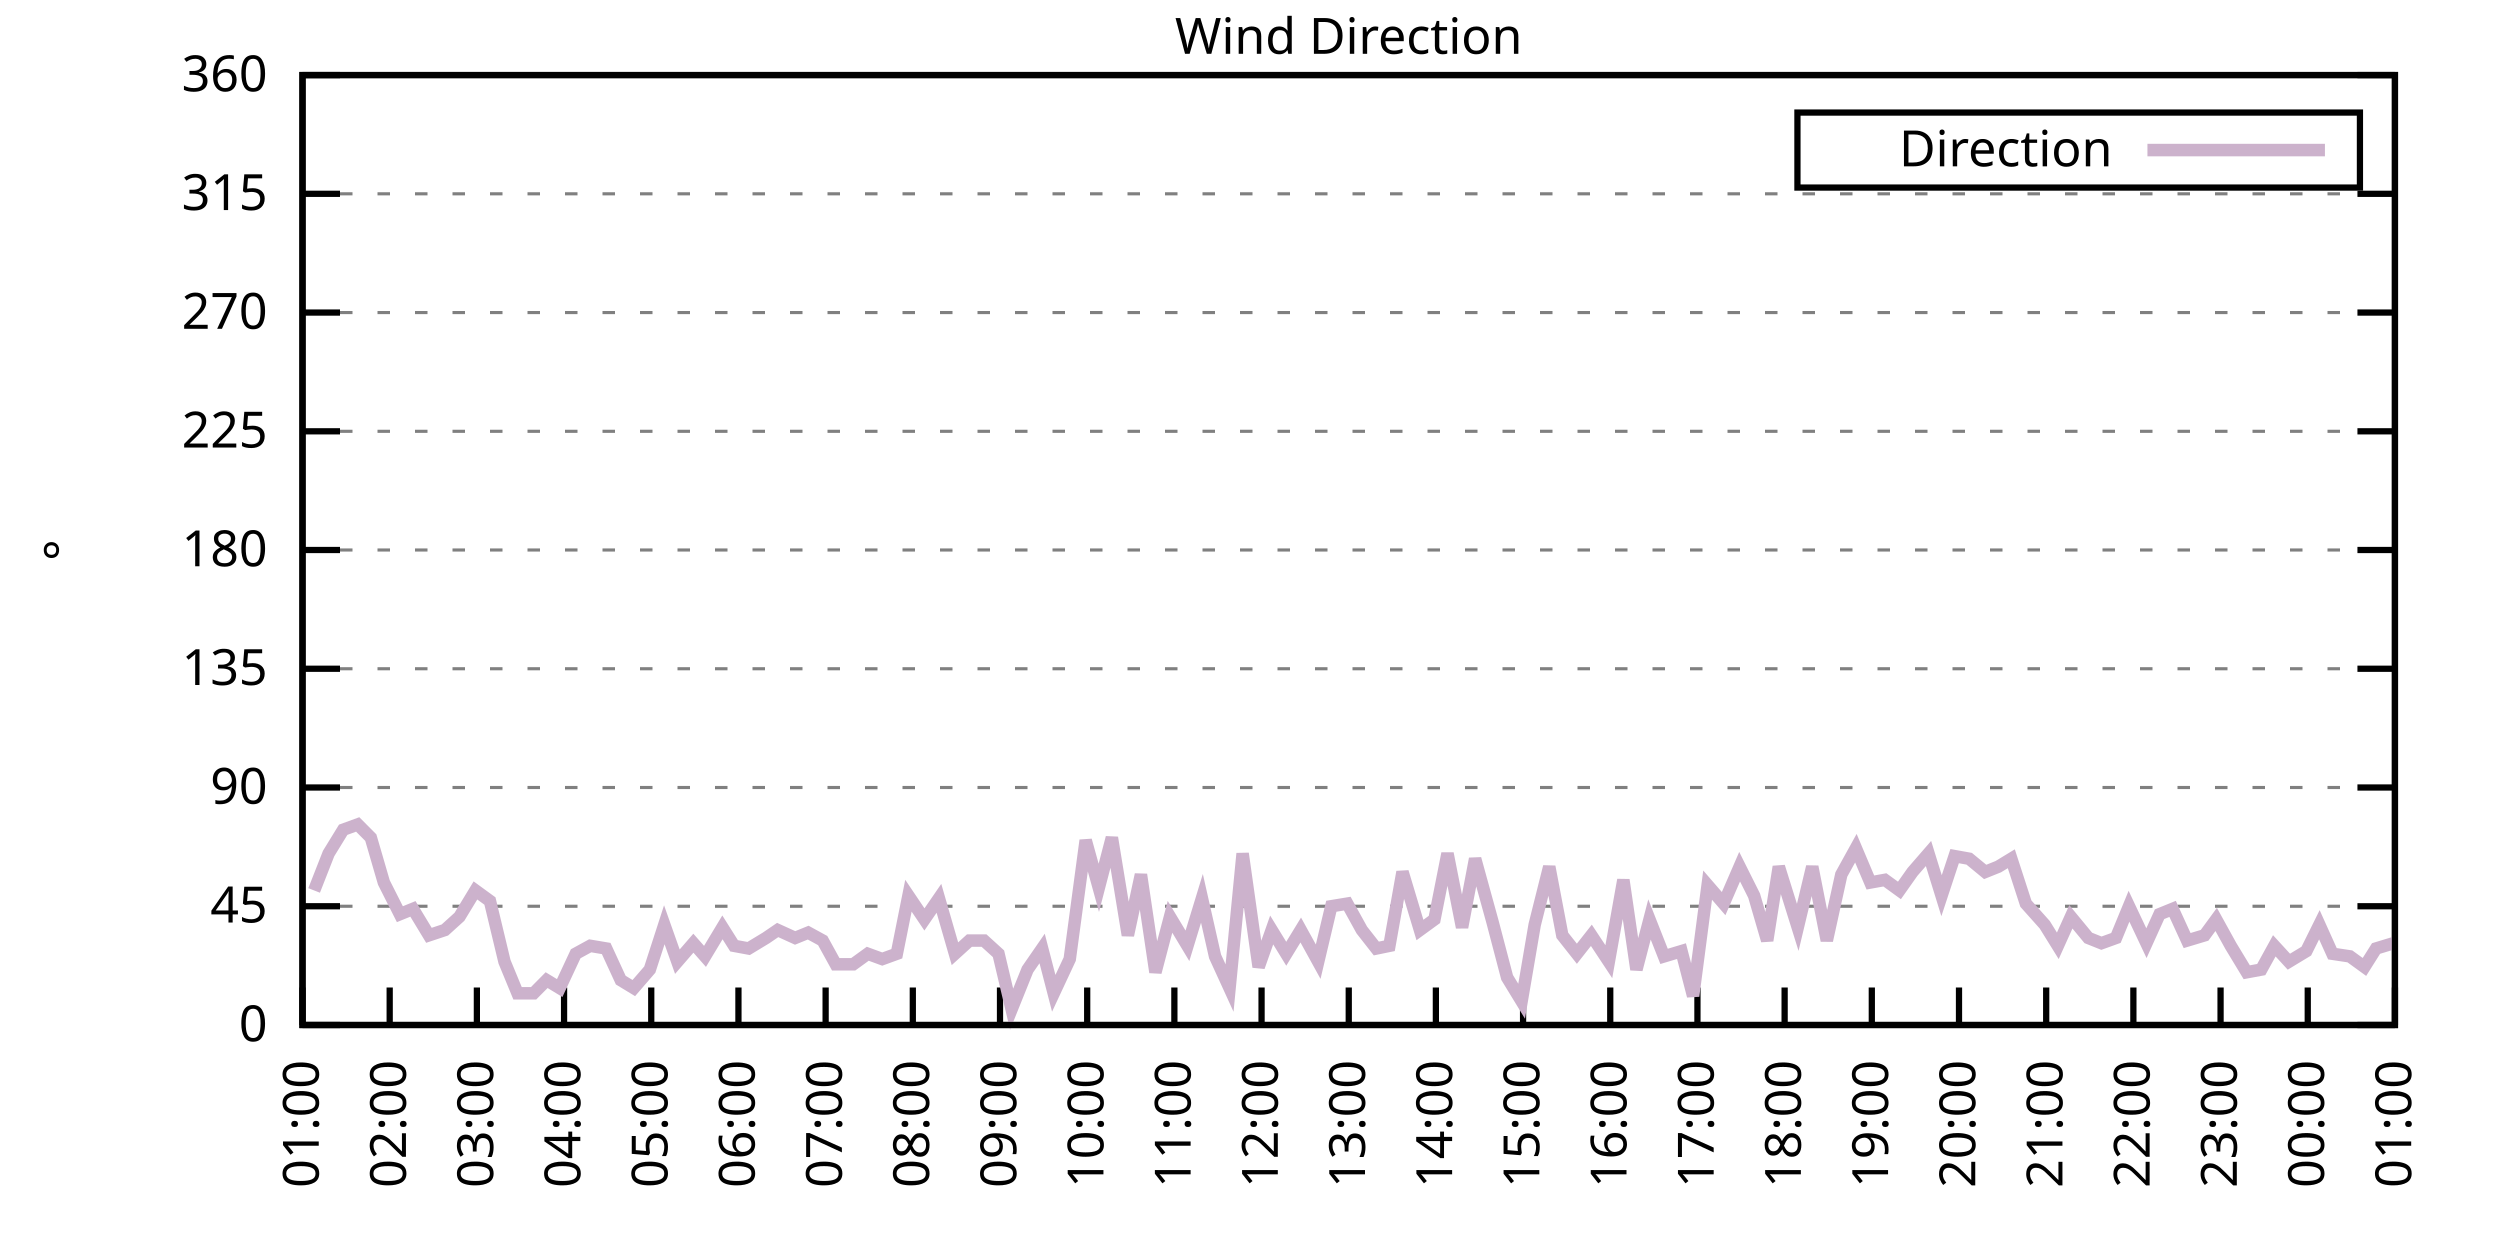
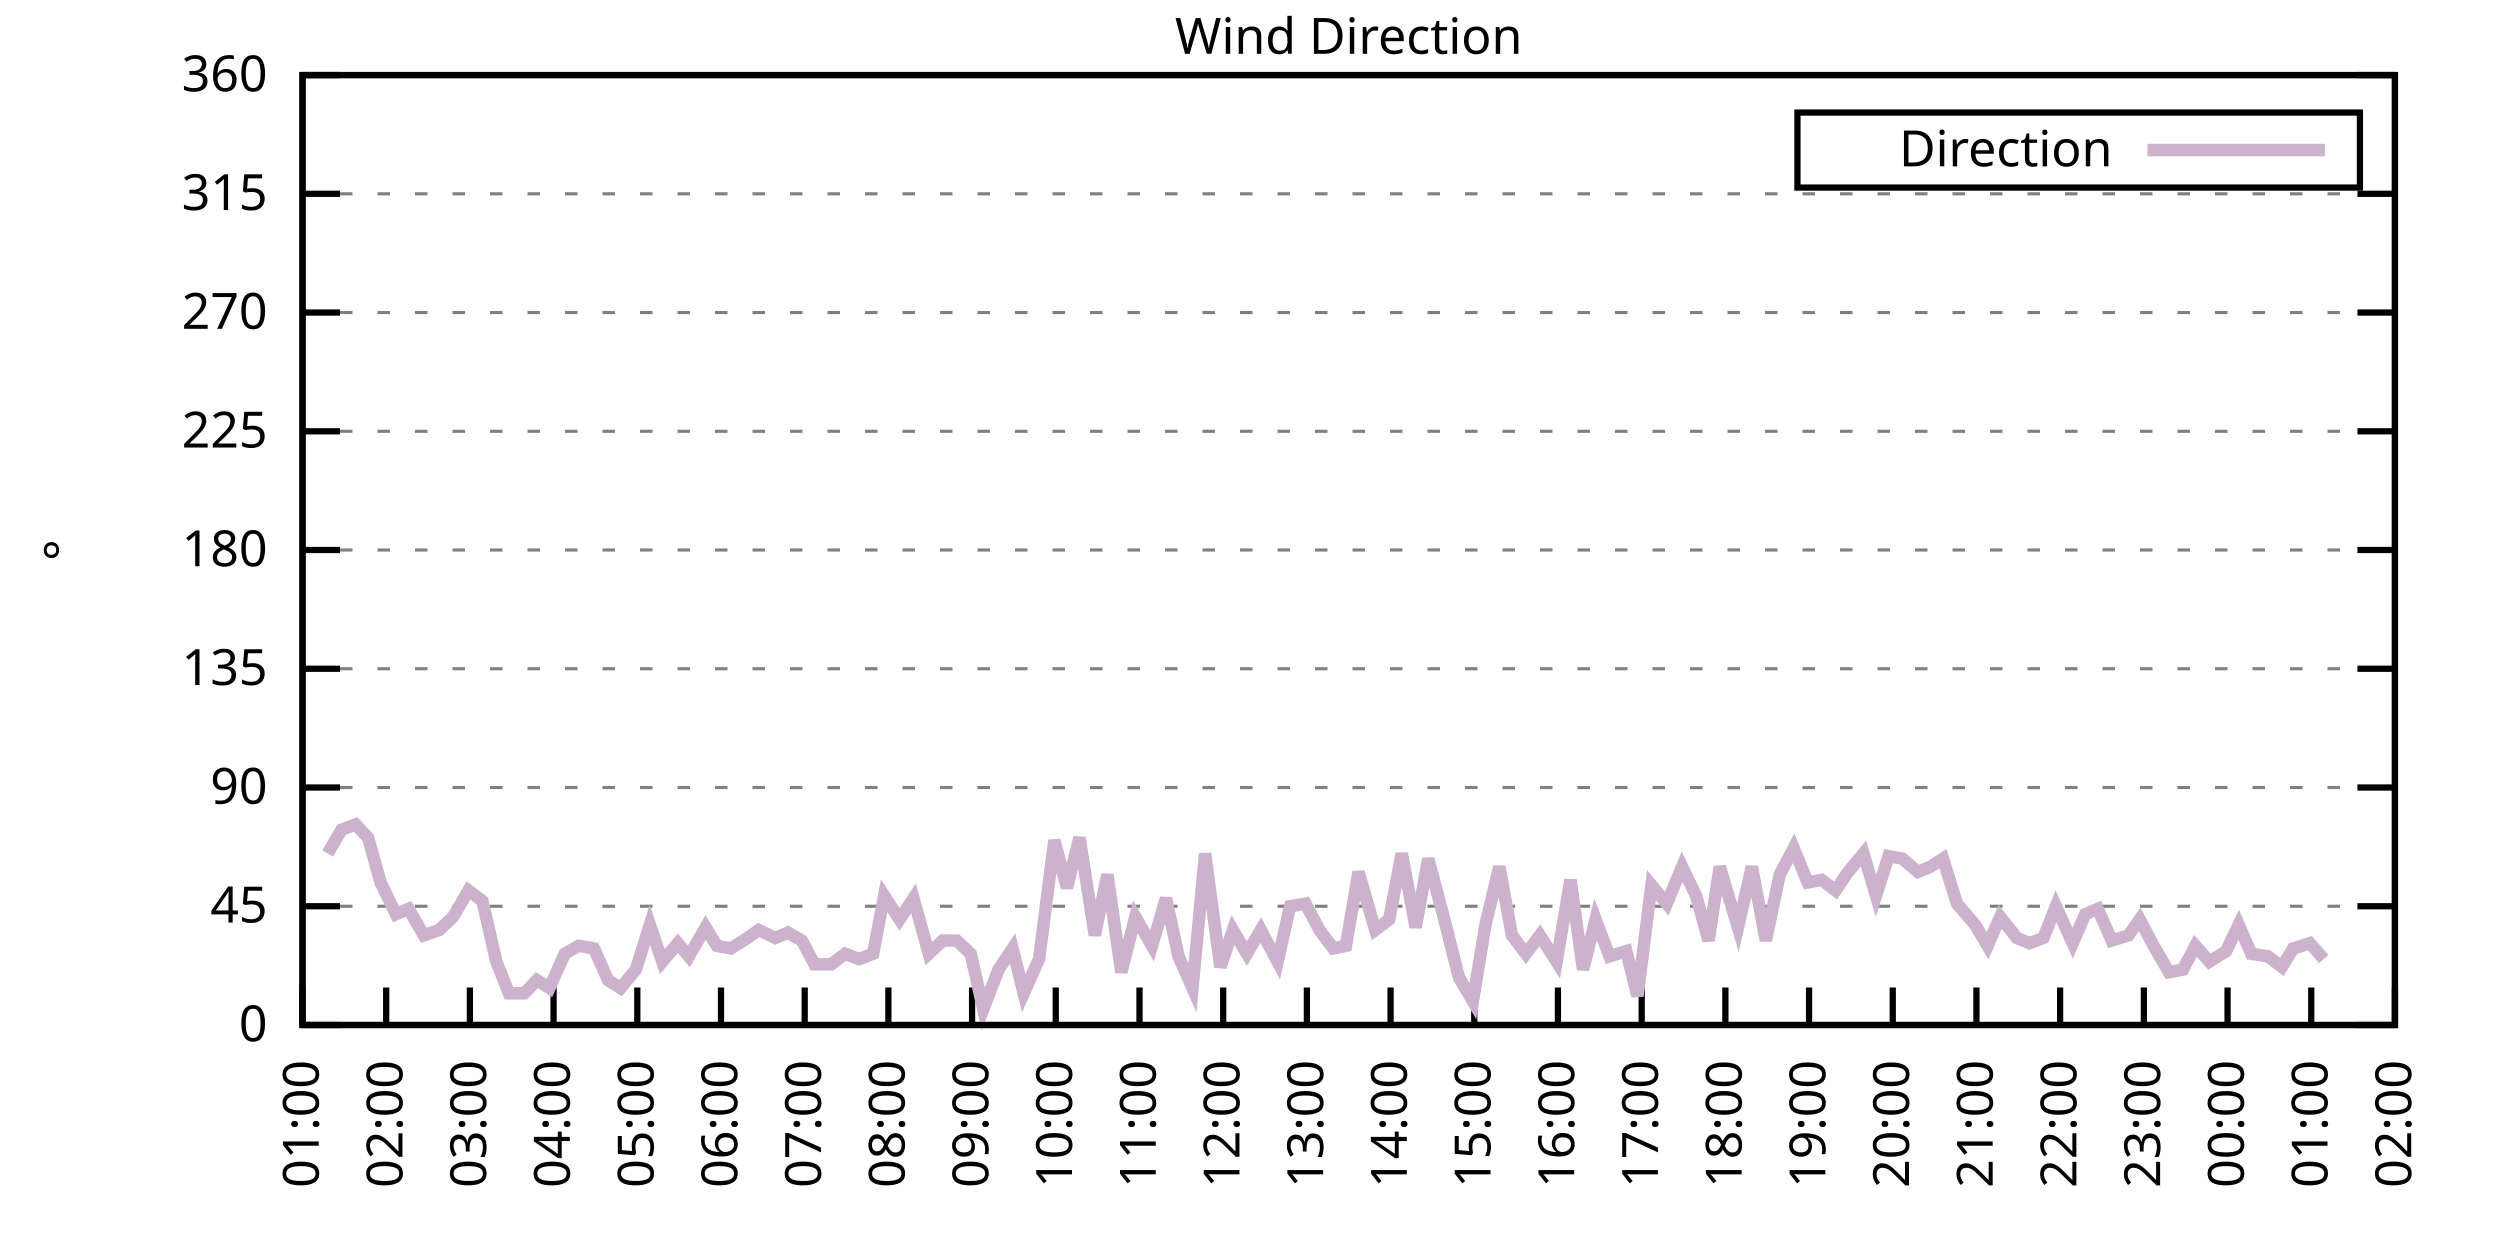
<svg xmlns="http://www.w3.org/2000/svg" xmlns:xlink="http://www.w3.org/1999/xlink" width="400" height="200" viewBox="0 0 400 200">
  <g id="gnuplot_canvas">
    <rect x="0" y="0" width="400" height="200" fill="none" />
    <defs>
      <circle id="gpDot" r="0.5" stroke-width="0.5" stroke="currentColor" />
      <path id="gpPt0" stroke-width="0.333" stroke="currentColor" d="M-1,0 h2 M0,-1 v2" />
      <path id="gpPt1" stroke-width="0.333" stroke="currentColor" d="M-1,-1 L1,1 M1,-1 L-1,1" />
      <path id="gpPt2" stroke-width="0.333" stroke="currentColor" d="M-1,0 L1,0 M0,-1 L0,1 M-1,-1 L1,1 M-1,1 L1,-1" />
      <rect id="gpPt3" stroke-width="0.333" stroke="currentColor" x="-1" y="-1" width="2" height="2" />
      <rect id="gpPt4" stroke-width="0.333" stroke="currentColor" fill="currentColor" x="-1" y="-1" width="2" height="2" />
      <circle id="gpPt5" stroke-width="0.333" stroke="currentColor" cx="0" cy="0" r="1" />
      <use xlink:href="#gpPt5" id="gpPt6" fill="currentColor" stroke="none" />
      <path id="gpPt7" stroke-width="0.333" stroke="currentColor" d="M0,-1.33 L-1.33,0.67 L1.33,0.67 z" />
      <use xlink:href="#gpPt7" id="gpPt8" fill="currentColor" stroke="none" />
      <use xlink:href="#gpPt7" id="gpPt9" stroke="currentColor" transform="rotate(180)" />
      <use xlink:href="#gpPt9" id="gpPt10" fill="currentColor" stroke="none" />
      <use xlink:href="#gpPt3" id="gpPt11" stroke="currentColor" transform="rotate(45)" />
      <use xlink:href="#gpPt11" id="gpPt12" fill="currentColor" stroke="none" />
      <path id="gpPt13" stroke-width="0.333" stroke="currentColor" d="M0,1.330 L1.265,0.411 L0.782,-1.067 L-0.782,-1.076 L-1.265,0.411 z" />
      <use xlink:href="#gpPt13" id="gpPt14" fill="currentColor" stroke="none" />
      <filter id="textbox" filterUnits="objectBoundingBox" x="0" y="0" height="1" width="1">
        <feFlood flood-color="white" flood-opacity="1" result="bgnd" />
        <feComposite in="SourceGraphic" in2="bgnd" operator="atop" />
      </filter>
      <filter id="greybox" filterUnits="objectBoundingBox" x="0" y="0" height="1" width="1">
        <feFlood flood-color="lightgrey" flood-opacity="1" result="grey" />
        <feComposite in="SourceGraphic" in2="grey" operator="atop" />
      </filter>
    </defs>
    <g fill="none" color="white" stroke="currentColor" stroke-width="1.00" stroke-linecap="butt" stroke-linejoin="miter">
</g>
    <g fill="none" color="black" stroke="currentColor" stroke-width="1.00" stroke-linecap="butt" stroke-linejoin="miter">
      <g stroke="none" shape-rendering="crispEdges">
        <polygon fill="rgb(255, 255, 255)" points="48.40,164.00 383.18,164.00 383.18,12.02 48.40,12.02 " />
      </g>
    </g>
    <g fill="none" color="black" stroke="currentColor" stroke-width="1.00" stroke-linecap="butt" stroke-linejoin="miter">
</g>
    <g fill="none" color="black" stroke="black" stroke-width="0.50" stroke-linecap="butt" stroke-linejoin="miter">
</g>
    <g fill="none" color="gray" stroke="currentColor" stroke-width="0.50" stroke-linecap="butt" stroke-linejoin="miter">
      <path stroke="gray" stroke-dasharray="2,4" class="gridline" d="M48.40,164.00 L383.19,164.00  " />
    </g>
    <g fill="none" color="gray" stroke="gray" stroke-width="1.00" stroke-linecap="butt" stroke-linejoin="miter">
</g>
    <g fill="none" color="black" stroke="currentColor" stroke-width="1.00" stroke-linecap="butt" stroke-linejoin="miter">
      <path stroke="black" d="M48.40,164.00 L54.40,164.00 M383.19,164.00 L377.19,164.00  " />
      <g transform="translate(42.80,166.60)" stroke="none" fill="black" font-family="Sans" font-size="8.00" text-anchor="end">
        <text>
          <tspan font-family="Sans"> 0</tspan>
        </text>
      </g>
    </g>
    <g fill="none" color="black" stroke="currentColor" stroke-width="1.00" stroke-linecap="butt" stroke-linejoin="miter">
</g>
    <g fill="none" color="black" stroke="black" stroke-width="0.50" stroke-linecap="butt" stroke-linejoin="miter">
</g>
    <g fill="none" color="gray" stroke="currentColor" stroke-width="0.50" stroke-linecap="butt" stroke-linejoin="miter">
      <path stroke="gray" stroke-dasharray="2,4" class="gridline" d="M48.40,145.00 L383.19,145.00  " />
    </g>
    <g fill="none" color="gray" stroke="gray" stroke-width="1.00" stroke-linecap="butt" stroke-linejoin="miter">
</g>
    <g fill="none" color="black" stroke="currentColor" stroke-width="1.00" stroke-linecap="butt" stroke-linejoin="miter">
      <path stroke="black" d="M48.40,145.00 L54.40,145.00 M383.19,145.00 L377.19,145.00  " />
      <g transform="translate(42.80,147.60)" stroke="none" fill="black" font-family="Sans" font-size="8.00" text-anchor="end">
        <text>
          <tspan font-family="Sans"> 45</tspan>
        </text>
      </g>
    </g>
    <g fill="none" color="black" stroke="currentColor" stroke-width="1.00" stroke-linecap="butt" stroke-linejoin="miter">
</g>
    <g fill="none" color="black" stroke="black" stroke-width="0.50" stroke-linecap="butt" stroke-linejoin="miter">
</g>
    <g fill="none" color="gray" stroke="currentColor" stroke-width="0.50" stroke-linecap="butt" stroke-linejoin="miter">
      <path stroke="gray" stroke-dasharray="2,4" class="gridline" d="M48.40,126.00 L383.19,126.00  " />
    </g>
    <g fill="none" color="gray" stroke="gray" stroke-width="1.00" stroke-linecap="butt" stroke-linejoin="miter">
</g>
    <g fill="none" color="black" stroke="currentColor" stroke-width="1.00" stroke-linecap="butt" stroke-linejoin="miter">
      <path stroke="black" d="M48.40,126.00 L54.40,126.00 M383.19,126.00 L377.19,126.00  " />
      <g transform="translate(42.80,128.60)" stroke="none" fill="black" font-family="Sans" font-size="8.00" text-anchor="end">
        <text>
          <tspan font-family="Sans"> 90</tspan>
        </text>
      </g>
    </g>
    <g fill="none" color="black" stroke="currentColor" stroke-width="1.00" stroke-linecap="butt" stroke-linejoin="miter">
</g>
    <g fill="none" color="black" stroke="black" stroke-width="0.50" stroke-linecap="butt" stroke-linejoin="miter">
</g>
    <g fill="none" color="gray" stroke="currentColor" stroke-width="0.50" stroke-linecap="butt" stroke-linejoin="miter">
      <path stroke="gray" stroke-dasharray="2,4" class="gridline" d="M48.40,107.00 L383.19,107.00  " />
    </g>
    <g fill="none" color="gray" stroke="gray" stroke-width="1.00" stroke-linecap="butt" stroke-linejoin="miter">
</g>
    <g fill="none" color="black" stroke="currentColor" stroke-width="1.00" stroke-linecap="butt" stroke-linejoin="miter">
      <path stroke="black" d="M48.40,107.00 L54.40,107.00 M383.19,107.00 L377.19,107.00  " />
      <g transform="translate(42.80,109.60)" stroke="none" fill="black" font-family="Sans" font-size="8.00" text-anchor="end">
        <text>
          <tspan font-family="Sans"> 135</tspan>
        </text>
      </g>
    </g>
    <g fill="none" color="black" stroke="currentColor" stroke-width="1.00" stroke-linecap="butt" stroke-linejoin="miter">
</g>
    <g fill="none" color="black" stroke="black" stroke-width="0.50" stroke-linecap="butt" stroke-linejoin="miter">
</g>
    <g fill="none" color="gray" stroke="currentColor" stroke-width="0.50" stroke-linecap="butt" stroke-linejoin="miter">
      <path stroke="gray" stroke-dasharray="2,4" class="gridline" d="M48.40,88.00 L383.19,88.00  " />
    </g>
    <g fill="none" color="gray" stroke="gray" stroke-width="1.00" stroke-linecap="butt" stroke-linejoin="miter">
</g>
    <g fill="none" color="black" stroke="currentColor" stroke-width="1.00" stroke-linecap="butt" stroke-linejoin="miter">
      <path stroke="black" d="M48.40,88.00 L54.40,88.00 M383.19,88.00 L377.19,88.00  " />
      <g transform="translate(42.80,90.60)" stroke="none" fill="black" font-family="Sans" font-size="8.00" text-anchor="end">
        <text>
          <tspan font-family="Sans"> 180</tspan>
        </text>
      </g>
    </g>
    <g fill="none" color="black" stroke="currentColor" stroke-width="1.00" stroke-linecap="butt" stroke-linejoin="miter">
</g>
    <g fill="none" color="black" stroke="black" stroke-width="0.50" stroke-linecap="butt" stroke-linejoin="miter">
</g>
    <g fill="none" color="gray" stroke="currentColor" stroke-width="0.50" stroke-linecap="butt" stroke-linejoin="miter">
      <path stroke="gray" stroke-dasharray="2,4" class="gridline" d="M48.40,69.01 L383.19,69.01  " />
    </g>
    <g fill="none" color="gray" stroke="gray" stroke-width="1.00" stroke-linecap="butt" stroke-linejoin="miter">
</g>
    <g fill="none" color="black" stroke="currentColor" stroke-width="1.00" stroke-linecap="butt" stroke-linejoin="miter">
      <path stroke="black" d="M48.40,69.01 L54.40,69.01 M383.19,69.01 L377.19,69.01  " />
      <g transform="translate(42.80,71.61)" stroke="none" fill="black" font-family="Sans" font-size="8.00" text-anchor="end">
        <text>
          <tspan font-family="Sans"> 225</tspan>
        </text>
      </g>
    </g>
    <g fill="none" color="black" stroke="currentColor" stroke-width="1.00" stroke-linecap="butt" stroke-linejoin="miter">
</g>
    <g fill="none" color="black" stroke="black" stroke-width="0.50" stroke-linecap="butt" stroke-linejoin="miter">
</g>
    <g fill="none" color="gray" stroke="currentColor" stroke-width="0.50" stroke-linecap="butt" stroke-linejoin="miter">
      <path stroke="gray" stroke-dasharray="2,4" class="gridline" d="M48.40,50.01 L383.19,50.01  " />
    </g>
    <g fill="none" color="gray" stroke="gray" stroke-width="1.00" stroke-linecap="butt" stroke-linejoin="miter">
</g>
    <g fill="none" color="black" stroke="currentColor" stroke-width="1.00" stroke-linecap="butt" stroke-linejoin="miter">
      <path stroke="black" d="M48.40,50.01 L54.40,50.01 M383.19,50.01 L377.19,50.01  " />
      <g transform="translate(42.80,52.61)" stroke="none" fill="black" font-family="Sans" font-size="8.00" text-anchor="end">
        <text>
          <tspan font-family="Sans"> 270</tspan>
        </text>
      </g>
    </g>
    <g fill="none" color="black" stroke="currentColor" stroke-width="1.00" stroke-linecap="butt" stroke-linejoin="miter">
</g>
    <g fill="none" color="black" stroke="black" stroke-width="0.50" stroke-linecap="butt" stroke-linejoin="miter">
</g>
    <g fill="none" color="gray" stroke="currentColor" stroke-width="0.50" stroke-linecap="butt" stroke-linejoin="miter">
      <path stroke="gray" stroke-dasharray="2,4" class="gridline" d="M48.40,31.01 L383.19,31.01  " />
    </g>
    <g fill="none" color="gray" stroke="gray" stroke-width="1.00" stroke-linecap="butt" stroke-linejoin="miter">
</g>
    <g fill="none" color="black" stroke="currentColor" stroke-width="1.00" stroke-linecap="butt" stroke-linejoin="miter">
      <path stroke="black" d="M48.40,31.01 L54.40,31.01 M383.19,31.01 L377.19,31.01  " />
      <g transform="translate(42.80,33.61)" stroke="none" fill="black" font-family="Sans" font-size="8.00" text-anchor="end">
        <text>
          <tspan font-family="Sans"> 315</tspan>
        </text>
      </g>
    </g>
    <g fill="none" color="black" stroke="currentColor" stroke-width="1.00" stroke-linecap="butt" stroke-linejoin="miter">
</g>
    <g fill="none" color="black" stroke="black" stroke-width="0.50" stroke-linecap="butt" stroke-linejoin="miter">
</g>
    <g fill="none" color="gray" stroke="currentColor" stroke-width="0.50" stroke-linecap="butt" stroke-linejoin="miter">
      <path stroke="gray" stroke-dasharray="2,4" class="gridline" d="M48.40,12.01 L383.19,12.01  " />
    </g>
    <g fill="none" color="gray" stroke="gray" stroke-width="1.00" stroke-linecap="butt" stroke-linejoin="miter">
</g>
    <g fill="none" color="black" stroke="currentColor" stroke-width="1.00" stroke-linecap="butt" stroke-linejoin="miter">
      <path stroke="black" d="M48.40,12.01 L54.40,12.01 M383.19,12.01 L377.19,12.01  " />
      <g transform="translate(42.80,14.61)" stroke="none" fill="black" font-family="Sans" font-size="8.00" text-anchor="end">
        <text>
          <tspan font-family="Sans"> 360</tspan>
        </text>
      </g>
    </g>
    <g fill="none" color="black" stroke="currentColor" stroke-width="1.00" stroke-linecap="butt" stroke-linejoin="miter">
      <path stroke="black" d="M48.40,164.00 L48.40,158.00  " />
      <g transform="translate(51.00,169.60) rotate(270.00)" stroke="none" fill="black" font-family="Sans" font-size="8.00" text-anchor="end">
        <text>
          <tspan font-family="Sans">01:00</tspan>
        </text>
      </g>
    </g>
    <g fill="none" color="black" stroke="currentColor" stroke-width="1.00" stroke-linecap="butt" stroke-linejoin="miter">
-       <path stroke="black" d="M62.35,164.00 L62.35,158.00  " />
-       <g transform="translate(64.95,169.60) rotate(270.00)" stroke="none" fill="black" font-family="Sans" font-size="8.00" text-anchor="end">
+       <path stroke="black" d="M61.79,164.00 L61.79,158.00  " />
+       <g transform="translate(64.39,169.60) rotate(270.00)" stroke="none" fill="black" font-family="Sans" font-size="8.00" text-anchor="end">
        <text>
          <tspan font-family="Sans">02:00</tspan>
        </text>
      </g>
    </g>
    <g fill="none" color="black" stroke="currentColor" stroke-width="1.00" stroke-linecap="butt" stroke-linejoin="miter">
-       <path stroke="black" d="M76.30,164.00 L76.30,158.00  " />
-       <g transform="translate(78.90,169.60) rotate(270.00)" stroke="none" fill="black" font-family="Sans" font-size="8.00" text-anchor="end">
+       <path stroke="black" d="M75.18,164.00 L75.18,158.00  " />
+       <g transform="translate(77.78,169.60) rotate(270.00)" stroke="none" fill="black" font-family="Sans" font-size="8.00" text-anchor="end">
        <text>
          <tspan font-family="Sans">03:00</tspan>
        </text>
      </g>
    </g>
    <g fill="none" color="black" stroke="currentColor" stroke-width="1.00" stroke-linecap="butt" stroke-linejoin="miter">
-       <path stroke="black" d="M90.25,164.00 L90.25,158.00  " />
-       <g transform="translate(92.85,169.60) rotate(270.00)" stroke="none" fill="black" font-family="Sans" font-size="8.00" text-anchor="end">
+       <path stroke="black" d="M88.57,164.00 L88.57,158.00  " />
+       <g transform="translate(91.17,169.60) rotate(270.00)" stroke="none" fill="black" font-family="Sans" font-size="8.00" text-anchor="end">
        <text>
          <tspan font-family="Sans">04:00</tspan>
        </text>
      </g>
    </g>
    <g fill="none" color="black" stroke="currentColor" stroke-width="1.00" stroke-linecap="butt" stroke-linejoin="miter">
-       <path stroke="black" d="M104.20,164.00 L104.20,158.00  " />
-       <g transform="translate(106.80,169.60) rotate(270.00)" stroke="none" fill="black" font-family="Sans" font-size="8.00" text-anchor="end">
+       <path stroke="black" d="M101.97,164.00 L101.97,158.00  " />
+       <g transform="translate(104.57,169.60) rotate(270.00)" stroke="none" fill="black" font-family="Sans" font-size="8.00" text-anchor="end">
        <text>
          <tspan font-family="Sans">05:00</tspan>
        </text>
      </g>
    </g>
    <g fill="none" color="black" stroke="currentColor" stroke-width="1.00" stroke-linecap="butt" stroke-linejoin="miter">
-       <path stroke="black" d="M118.15,164.00 L118.15,158.00  " />
-       <g transform="translate(120.75,169.60) rotate(270.00)" stroke="none" fill="black" font-family="Sans" font-size="8.00" text-anchor="end">
+       <path stroke="black" d="M115.36,164.00 L115.36,158.00  " />
+       <g transform="translate(117.96,169.60) rotate(270.00)" stroke="none" fill="black" font-family="Sans" font-size="8.00" text-anchor="end">
        <text>
          <tspan font-family="Sans">06:00</tspan>
        </text>
      </g>
    </g>
    <g fill="none" color="black" stroke="currentColor" stroke-width="1.00" stroke-linecap="butt" stroke-linejoin="miter">
-       <path stroke="black" d="M132.10,164.00 L132.10,158.00  " />
-       <g transform="translate(134.70,169.60) rotate(270.00)" stroke="none" fill="black" font-family="Sans" font-size="8.00" text-anchor="end">
+       <path stroke="black" d="M128.75,164.00 L128.75,158.00  " />
+       <g transform="translate(131.35,169.60) rotate(270.00)" stroke="none" fill="black" font-family="Sans" font-size="8.00" text-anchor="end">
        <text>
          <tspan font-family="Sans">07:00</tspan>
        </text>
      </g>
    </g>
    <g fill="none" color="black" stroke="currentColor" stroke-width="1.00" stroke-linecap="butt" stroke-linejoin="miter">
-       <path stroke="black" d="M146.05,164.00 L146.05,158.00  " />
-       <g transform="translate(148.65,169.60) rotate(270.00)" stroke="none" fill="black" font-family="Sans" font-size="8.00" text-anchor="end">
+       <path stroke="black" d="M142.14,164.00 L142.14,158.00  " />
+       <g transform="translate(144.74,169.60) rotate(270.00)" stroke="none" fill="black" font-family="Sans" font-size="8.00" text-anchor="end">
        <text>
          <tspan font-family="Sans">08:00</tspan>
        </text>
      </g>
    </g>
    <g fill="none" color="black" stroke="currentColor" stroke-width="1.00" stroke-linecap="butt" stroke-linejoin="miter">
-       <path stroke="black" d="M160.00,164.00 L160.00,158.00  " />
-       <g transform="translate(162.60,169.60) rotate(270.00)" stroke="none" fill="black" font-family="Sans" font-size="8.00" text-anchor="end">
+       <path stroke="black" d="M155.53,164.00 L155.53,158.00  " />
+       <g transform="translate(158.13,169.60) rotate(270.00)" stroke="none" fill="black" font-family="Sans" font-size="8.00" text-anchor="end">
        <text>
          <tspan font-family="Sans">09:00</tspan>
        </text>
      </g>
    </g>
    <g fill="none" color="black" stroke="currentColor" stroke-width="1.00" stroke-linecap="butt" stroke-linejoin="miter">
-       <path stroke="black" d="M173.95,164.00 L173.95,158.00  " />
-       <g transform="translate(176.55,169.60) rotate(270.00)" stroke="none" fill="black" font-family="Sans" font-size="8.00" text-anchor="end">
+       <path stroke="black" d="M168.92,164.00 L168.92,158.00  " />
+       <g transform="translate(171.52,169.60) rotate(270.00)" stroke="none" fill="black" font-family="Sans" font-size="8.00" text-anchor="end">
        <text>
          <tspan font-family="Sans">10:00</tspan>
        </text>
      </g>
    </g>
    <g fill="none" color="black" stroke="currentColor" stroke-width="1.00" stroke-linecap="butt" stroke-linejoin="miter">
-       <path stroke="black" d="M187.90,164.00 L187.90,158.00  " />
-       <g transform="translate(190.50,169.60) rotate(270.00)" stroke="none" fill="black" font-family="Sans" font-size="8.00" text-anchor="end">
+       <path stroke="black" d="M182.32,164.00 L182.32,158.00  " />
+       <g transform="translate(184.92,169.60) rotate(270.00)" stroke="none" fill="black" font-family="Sans" font-size="8.00" text-anchor="end">
        <text>
          <tspan font-family="Sans">11:00</tspan>
        </text>
      </g>
    </g>
    <g fill="none" color="black" stroke="currentColor" stroke-width="1.00" stroke-linecap="butt" stroke-linejoin="miter">
-       <path stroke="black" d="M201.85,164.00 L201.85,158.00  " />
-       <g transform="translate(204.45,169.60) rotate(270.00)" stroke="none" fill="black" font-family="Sans" font-size="8.00" text-anchor="end">
+       <path stroke="black" d="M195.71,164.00 L195.71,158.00  " />
+       <g transform="translate(198.31,169.60) rotate(270.00)" stroke="none" fill="black" font-family="Sans" font-size="8.00" text-anchor="end">
        <text>
          <tspan font-family="Sans">12:00</tspan>
        </text>
      </g>
    </g>
    <g fill="none" color="black" stroke="currentColor" stroke-width="1.00" stroke-linecap="butt" stroke-linejoin="miter">
-       <path stroke="black" d="M215.80,164.00 L215.80,158.00  " />
-       <g transform="translate(218.40,169.60) rotate(270.00)" stroke="none" fill="black" font-family="Sans" font-size="8.00" text-anchor="end">
+       <path stroke="black" d="M209.10,164.00 L209.10,158.00  " />
+       <g transform="translate(211.70,169.60) rotate(270.00)" stroke="none" fill="black" font-family="Sans" font-size="8.00" text-anchor="end">
        <text>
          <tspan font-family="Sans">13:00</tspan>
        </text>
      </g>
    </g>
    <g fill="none" color="black" stroke="currentColor" stroke-width="1.00" stroke-linecap="butt" stroke-linejoin="miter">
-       <path stroke="black" d="M229.74,164.00 L229.74,158.00  " />
-       <g transform="translate(232.34,169.60) rotate(270.00)" stroke="none" fill="black" font-family="Sans" font-size="8.00" text-anchor="end">
+       <path stroke="black" d="M222.49,164.00 L222.49,158.00  " />
+       <g transform="translate(225.09,169.60) rotate(270.00)" stroke="none" fill="black" font-family="Sans" font-size="8.00" text-anchor="end">
        <text>
          <tspan font-family="Sans">14:00</tspan>
        </text>
      </g>
    </g>
    <g fill="none" color="black" stroke="currentColor" stroke-width="1.00" stroke-linecap="butt" stroke-linejoin="miter">
-       <path stroke="black" d="M243.69,164.00 L243.69,158.00  " />
-       <g transform="translate(246.29,169.60) rotate(270.00)" stroke="none" fill="black" font-family="Sans" font-size="8.00" text-anchor="end">
+       <path stroke="black" d="M235.88,164.00 L235.88,158.00  " />
+       <g transform="translate(238.48,169.60) rotate(270.00)" stroke="none" fill="black" font-family="Sans" font-size="8.00" text-anchor="end">
        <text>
          <tspan font-family="Sans">15:00</tspan>
        </text>
      </g>
    </g>
    <g fill="none" color="black" stroke="currentColor" stroke-width="1.00" stroke-linecap="butt" stroke-linejoin="miter">
-       <path stroke="black" d="M257.64,164.00 L257.64,158.00  " />
-       <g transform="translate(260.24,169.60) rotate(270.00)" stroke="none" fill="black" font-family="Sans" font-size="8.00" text-anchor="end">
+       <path stroke="black" d="M249.27,164.00 L249.27,158.00  " />
+       <g transform="translate(251.87,169.60) rotate(270.00)" stroke="none" fill="black" font-family="Sans" font-size="8.00" text-anchor="end">
        <text>
          <tspan font-family="Sans">16:00</tspan>
        </text>
      </g>
    </g>
    <g fill="none" color="black" stroke="currentColor" stroke-width="1.00" stroke-linecap="butt" stroke-linejoin="miter">
-       <path stroke="black" d="M271.59,164.00 L271.59,158.00  " />
-       <g transform="translate(274.19,169.60) rotate(270.00)" stroke="none" fill="black" font-family="Sans" font-size="8.00" text-anchor="end">
+       <path stroke="black" d="M262.67,164.00 L262.67,158.00  " />
+       <g transform="translate(265.27,169.60) rotate(270.00)" stroke="none" fill="black" font-family="Sans" font-size="8.00" text-anchor="end">
        <text>
          <tspan font-family="Sans">17:00</tspan>
        </text>
      </g>
    </g>
    <g fill="none" color="black" stroke="currentColor" stroke-width="1.00" stroke-linecap="butt" stroke-linejoin="miter">
-       <path stroke="black" d="M285.54,164.00 L285.54,158.00  " />
-       <g transform="translate(288.14,169.60) rotate(270.00)" stroke="none" fill="black" font-family="Sans" font-size="8.00" text-anchor="end">
+       <path stroke="black" d="M276.06,164.00 L276.06,158.00  " />
+       <g transform="translate(278.66,169.60) rotate(270.00)" stroke="none" fill="black" font-family="Sans" font-size="8.00" text-anchor="end">
        <text>
          <tspan font-family="Sans">18:00</tspan>
        </text>
      </g>
    </g>
    <g fill="none" color="black" stroke="currentColor" stroke-width="1.00" stroke-linecap="butt" stroke-linejoin="miter">
-       <path stroke="black" d="M299.49,164.00 L299.49,158.00  " />
-       <g transform="translate(302.09,169.60) rotate(270.00)" stroke="none" fill="black" font-family="Sans" font-size="8.00" text-anchor="end">
+       <path stroke="black" d="M289.45,164.00 L289.45,158.00  " />
+       <g transform="translate(292.05,169.60) rotate(270.00)" stroke="none" fill="black" font-family="Sans" font-size="8.00" text-anchor="end">
        <text>
          <tspan font-family="Sans">19:00</tspan>
        </text>
      </g>
    </g>
    <g fill="none" color="black" stroke="currentColor" stroke-width="1.00" stroke-linecap="butt" stroke-linejoin="miter">
-       <path stroke="black" d="M313.44,164.00 L313.44,158.00  " />
-       <g transform="translate(316.04,169.60) rotate(270.00)" stroke="none" fill="black" font-family="Sans" font-size="8.00" text-anchor="end">
+       <path stroke="black" d="M302.84,164.00 L302.84,158.00  " />
+       <g transform="translate(305.44,169.60) rotate(270.00)" stroke="none" fill="black" font-family="Sans" font-size="8.00" text-anchor="end">
        <text>
          <tspan font-family="Sans">20:00</tspan>
        </text>
      </g>
    </g>
    <g fill="none" color="black" stroke="currentColor" stroke-width="1.00" stroke-linecap="butt" stroke-linejoin="miter">
-       <path stroke="black" d="M327.39,164.00 L327.39,158.00  " />
-       <g transform="translate(329.99,169.60) rotate(270.00)" stroke="none" fill="black" font-family="Sans" font-size="8.00" text-anchor="end">
+       <path stroke="black" d="M316.23,164.00 L316.23,158.00  " />
+       <g transform="translate(318.83,169.60) rotate(270.00)" stroke="none" fill="black" font-family="Sans" font-size="8.00" text-anchor="end">
        <text>
          <tspan font-family="Sans">21:00</tspan>
        </text>
      </g>
    </g>
    <g fill="none" color="black" stroke="currentColor" stroke-width="1.00" stroke-linecap="butt" stroke-linejoin="miter">
-       <path stroke="black" d="M341.34,164.00 L341.34,158.00  " />
-       <g transform="translate(343.94,169.60) rotate(270.00)" stroke="none" fill="black" font-family="Sans" font-size="8.00" text-anchor="end">
+       <path stroke="black" d="M329.62,164.00 L329.62,158.00  " />
+       <g transform="translate(332.22,169.60) rotate(270.00)" stroke="none" fill="black" font-family="Sans" font-size="8.00" text-anchor="end">
        <text>
          <tspan font-family="Sans">22:00</tspan>
        </text>
      </g>
    </g>
    <g fill="none" color="black" stroke="currentColor" stroke-width="1.00" stroke-linecap="butt" stroke-linejoin="miter">
-       <path stroke="black" d="M355.29,164.00 L355.29,158.00  " />
-       <g transform="translate(357.89,169.60) rotate(270.00)" stroke="none" fill="black" font-family="Sans" font-size="8.00" text-anchor="end">
+       <path stroke="black" d="M343.02,164.00 L343.02,158.00  " />
+       <g transform="translate(345.62,169.60) rotate(270.00)" stroke="none" fill="black" font-family="Sans" font-size="8.00" text-anchor="end">
        <text>
          <tspan font-family="Sans">23:00</tspan>
        </text>
      </g>
    </g>
    <g fill="none" color="black" stroke="currentColor" stroke-width="1.00" stroke-linecap="butt" stroke-linejoin="miter">
-       <path stroke="black" d="M369.24,164.00 L369.24,158.00  " />
-       <g transform="translate(371.84,169.60) rotate(270.00)" stroke="none" fill="black" font-family="Sans" font-size="8.00" text-anchor="end">
+       <path stroke="black" d="M356.41,164.00 L356.41,158.00  " />
+       <g transform="translate(359.01,169.60) rotate(270.00)" stroke="none" fill="black" font-family="Sans" font-size="8.00" text-anchor="end">
        <text>
          <tspan font-family="Sans">00:00</tspan>
+         </text>
+       </g>
+     </g>
+     <g fill="none" color="black" stroke="currentColor" stroke-width="1.00" stroke-linecap="butt" stroke-linejoin="miter">
+       <path stroke="black" d="M369.80,164.00 L369.80,158.00  " />
+       <g transform="translate(372.40,169.60) rotate(270.00)" stroke="none" fill="black" font-family="Sans" font-size="8.00" text-anchor="end">
+         <text>
+           <tspan font-family="Sans">01:00</tspan>
        </text>
      </g>
    </g>
    <g fill="none" color="black" stroke="currentColor" stroke-width="1.00" stroke-linecap="butt" stroke-linejoin="miter">
      <path stroke="black" d="M383.19,164.00 L383.19,158.00  " />
      <g transform="translate(385.79,169.60) rotate(270.00)" stroke="none" fill="black" font-family="Sans" font-size="8.00" text-anchor="end">
        <text>
-           <tspan font-family="Sans">01:00</tspan>
+           <tspan font-family="Sans">02:00</tspan>
        </text>
      </g>
    </g>
    <g fill="none" color="black" stroke="currentColor" stroke-width="1.00" stroke-linecap="butt" stroke-linejoin="miter">
</g>
    <g fill="none" color="black" stroke="currentColor" stroke-width="1.00" stroke-linecap="butt" stroke-linejoin="miter">
      <path stroke="black" d="M48.40,12.01 L48.40,164.00 L383.19,164.00 L383.19,12.01 L48.40,12.01 Z  " />
    </g>
    <g fill="none" color="black" stroke="currentColor" stroke-width="1.00" stroke-linecap="butt" stroke-linejoin="miter">
</g>
    <g fill="none" color="black" stroke="currentColor" stroke-width="1.00" stroke-linecap="butt" stroke-linejoin="miter">
      <path stroke="black" d="M287.59,30.01 L287.59,18.01 L377.59,18.01 L377.59,30.01 L287.59,30.01 Z  " />
    </g>
    <g id="Wind_direction_plot_1">
      <g fill="none" color="white" stroke="black" stroke-width="2.00" stroke-linecap="butt" stroke-linejoin="miter">
</g>
      <g fill="none" color="black" stroke="currentColor" stroke-width="2.00" stroke-linecap="butt" stroke-linejoin="miter">
        <g transform="translate(337.99,26.61)" stroke="none" fill="black" font-family="Sans" font-size="8.00" text-anchor="end">
          <text>
            <tspan font-family="Sans">Direction</tspan>
          </text>
        </g>
      </g>
      <g fill="none" color="black" stroke="currentColor" stroke-width="2.00" stroke-linecap="butt" stroke-linejoin="miter">
-         <path stroke="rgb(204, 178, 204)" d="M343.59,24.01 L371.99,24.01 M50.26,142.47 L52.58,136.56 L54.91,132.76 L57.23,131.91 L59.33,134.02 L61.42,141.20   L63.98,146.27 L66.07,145.42 L68.63,149.65 L71.18,148.80 L73.51,146.69 L76.07,142.47 L78.39,144.16 L80.72,153.87   L82.81,158.93 L85.37,158.93 L87.46,156.82 L89.55,158.09 L92.11,152.60 L94.43,151.33 L96.99,151.76 L99.32,156.82   L101.41,158.09 L103.97,155.13 L106.29,147.96 L108.38,153.87 L110.94,150.91 L112.80,153.02 L115.59,148.38 L117.45,151.33   L119.78,151.76 L122.57,150.07 L124.43,148.80 L127.22,150.07 L129.31,149.22 L131.63,150.49 L133.72,154.29 L136.51,154.29   L138.84,152.60 L141.16,153.45 L143.49,152.60 L145.35,143.31 L147.91,147.11 L150.23,143.73 L152.79,152.60 L155.11,150.49   L157.44,150.49 L159.76,152.60 L161.86,161.47 L164.41,155.13 L166.74,151.76 L168.60,158.93 L171.16,153.45 L173.71,134.45   L175.81,142.05 L177.90,134.02 L180.46,149.65 L182.55,139.93 L184.87,155.56 L187.20,146.69 L189.99,151.33 L192.31,143.73   L194.41,153.02 L196.73,158.09 L198.82,136.56 L201.38,154.71 L203.47,148.80 L205.80,152.60 L208.12,148.80 L210.91,153.87   L213.01,145.00 L215.56,144.58 L217.89,148.80 L220.21,151.76 L222.30,151.33 L224.40,139.51 L227.19,148.80 L229.51,147.11   L231.60,136.56 L233.93,148.38 L236.02,137.40 L238.81,147.53 L241.14,156.40 L243.46,160.20 L245.55,147.96 L247.88,138.67   L249.97,149.65 L252.30,152.60 L254.62,149.65 L257.41,153.87 L259.74,140.78 L261.83,155.13 L263.92,147.11 L266.25,153.02   L269.04,152.18 L270.90,159.36 L273.22,141.62 L275.78,144.58 L278.34,138.67 L280.66,143.31 L282.75,150.49 L284.61,138.67   L287.64,148.38 L289.96,138.67 L292.29,150.49 L294.61,139.93 L296.94,135.71 L299.26,141.20 L301.58,140.78 L303.91,142.47   L306.00,139.51 L308.56,136.56 L310.65,143.31 L312.74,136.98 L315.07,137.40 L317.63,139.51 L319.72,138.67 L321.81,137.40   L324.14,144.58 L327.16,147.96 L329.25,151.33 L331.34,146.69 L334.13,150.07 L336.23,150.91 L338.55,150.07 L340.64,145.00   L343.43,150.91 L345.53,146.27 L347.62,145.42 L349.94,150.49 L352.73,149.65 L354.59,147.11 L356.92,151.33 L359.48,155.56   L361.80,155.13 L363.89,151.33 L366.22,153.87 L369.01,152.18 L371.10,147.96 L373.19,152.60 L375.98,153.02 L378.31,154.71   L380.17,151.76 L382.96,150.91  " />
+         <path stroke="rgb(204, 178, 204)" d="M343.59,24.01 L371.99,24.01 M52.42,136.56 L54.65,132.76 L56.88,131.91 L58.89,134.02 L60.90,141.20 L63.35,146.27   L65.36,145.42 L67.82,149.65 L70.27,148.80 L72.50,146.69 L74.96,142.47 L77.19,144.16 L79.42,153.87 L81.43,158.93   L83.89,158.93 L85.90,156.82 L87.91,158.09 L90.36,152.60 L92.59,151.33 L95.05,151.76 L97.28,156.82 L99.29,158.09   L101.74,155.13 L103.98,147.96 L105.98,153.87 L108.44,150.91 L110.22,153.02 L112.90,148.38 L114.69,151.33 L116.92,151.76   L119.60,150.07 L121.38,148.80 L124.06,150.07 L126.07,149.22 L128.30,150.49 L130.31,154.29 L132.99,154.29 L135.22,152.60   L137.45,153.45 L139.69,152.60 L141.47,143.31 L143.93,147.11 L146.16,143.73 L148.61,152.60 L150.85,150.49 L153.08,150.49   L155.31,152.60 L157.32,161.47 L159.77,155.13 L162.01,151.76 L163.79,158.93 L166.25,153.45 L168.70,134.45 L170.71,142.05   L172.72,134.02 L175.17,149.65 L177.18,139.93 L179.41,155.56 L181.65,146.69 L184.32,151.33 L186.56,143.73 L188.57,153.02   L190.80,158.09 L192.81,136.56 L195.26,154.71 L197.27,148.80 L199.50,152.60 L201.73,148.80 L204.41,153.87 L206.42,145.00   L208.88,144.58 L211.11,148.80 L213.34,151.76 L215.35,151.33 L217.36,139.51 L220.04,148.80 L222.27,147.11 L224.28,136.56   L226.51,148.38 L228.52,137.40 L231.20,147.53 L233.43,156.40 L235.66,160.20 L237.67,147.96 L239.90,138.67 L241.91,149.65   L244.14,152.60 L246.37,149.65 L249.05,153.87 L251.28,140.78 L253.29,155.13 L255.30,147.11 L257.53,153.02 L260.21,152.18   L262.00,159.36 L264.23,141.62 L266.68,144.58 L269.14,138.67 L271.37,143.31 L273.38,150.49 L275.16,138.67 L278.07,148.38   L280.30,138.67 L282.53,150.49 L284.76,139.93 L286.99,135.71 L289.23,141.20 L291.46,140.78 L293.69,142.47 L295.70,139.51   L298.15,136.56 L300.16,143.31 L302.17,136.98 L304.40,137.40 L306.86,139.51 L308.87,138.67 L310.88,137.40 L313.11,144.58   L316.01,147.96 L318.02,151.33 L320.03,146.69 L322.70,150.07 L324.71,150.91 L326.95,150.07 L328.95,145.00 L331.63,150.91   L333.64,146.27 L335.65,145.42 L337.88,150.49 L340.56,149.65 L342.35,147.11 L344.58,151.33 L347.03,155.56 L349.26,155.13   L351.27,151.33 L353.51,153.87 L356.18,152.18 L358.19,147.96 L360.20,152.60 L362.88,153.02 L365.11,154.71 L366.90,151.76   L369.58,150.91 L371.81,153.45  " />
      </g>
    </g>
    <g fill="none" color="black" stroke="currentColor" stroke-width="2.00" stroke-linecap="butt" stroke-linejoin="miter">
</g>
    <g fill="none" color="black" stroke="black" stroke-width="1.00" stroke-linecap="butt" stroke-linejoin="miter">
</g>
    <g fill="none" color="black" stroke="currentColor" stroke-width="1.00" stroke-linecap="butt" stroke-linejoin="miter">
      <path stroke="black" d="M48.40,12.01 L48.40,164.00 L383.19,164.00 L383.19,12.01 L48.40,12.01 Z  " />
      <g transform="translate(12.80,88.01) rotate(270.00)" stroke="none" fill="black" font-family="Sans" font-size="8.00" text-anchor="middle">
        <text>
          <tspan font-family="Sans">°</tspan>
        </text>
      </g>
    </g>
    <g fill="none" color="black" stroke="currentColor" stroke-width="1.00" stroke-linecap="butt" stroke-linejoin="miter">
</g>
    <g fill="none" color="black" stroke="currentColor" stroke-width="1.00" stroke-linecap="butt" stroke-linejoin="miter">
      <g transform="translate(215.79,8.61)" stroke="none" fill="black" font-family="Sans" font-size="8.00" text-anchor="middle">
        <text>
          <tspan font-family="Sans">Wind Direction</tspan>
        </text>
      </g>
    </g>
    <g fill="none" color="black" stroke="currentColor" stroke-width="1.00" stroke-linecap="butt" stroke-linejoin="miter">
</g>
  </g>
</svg>
